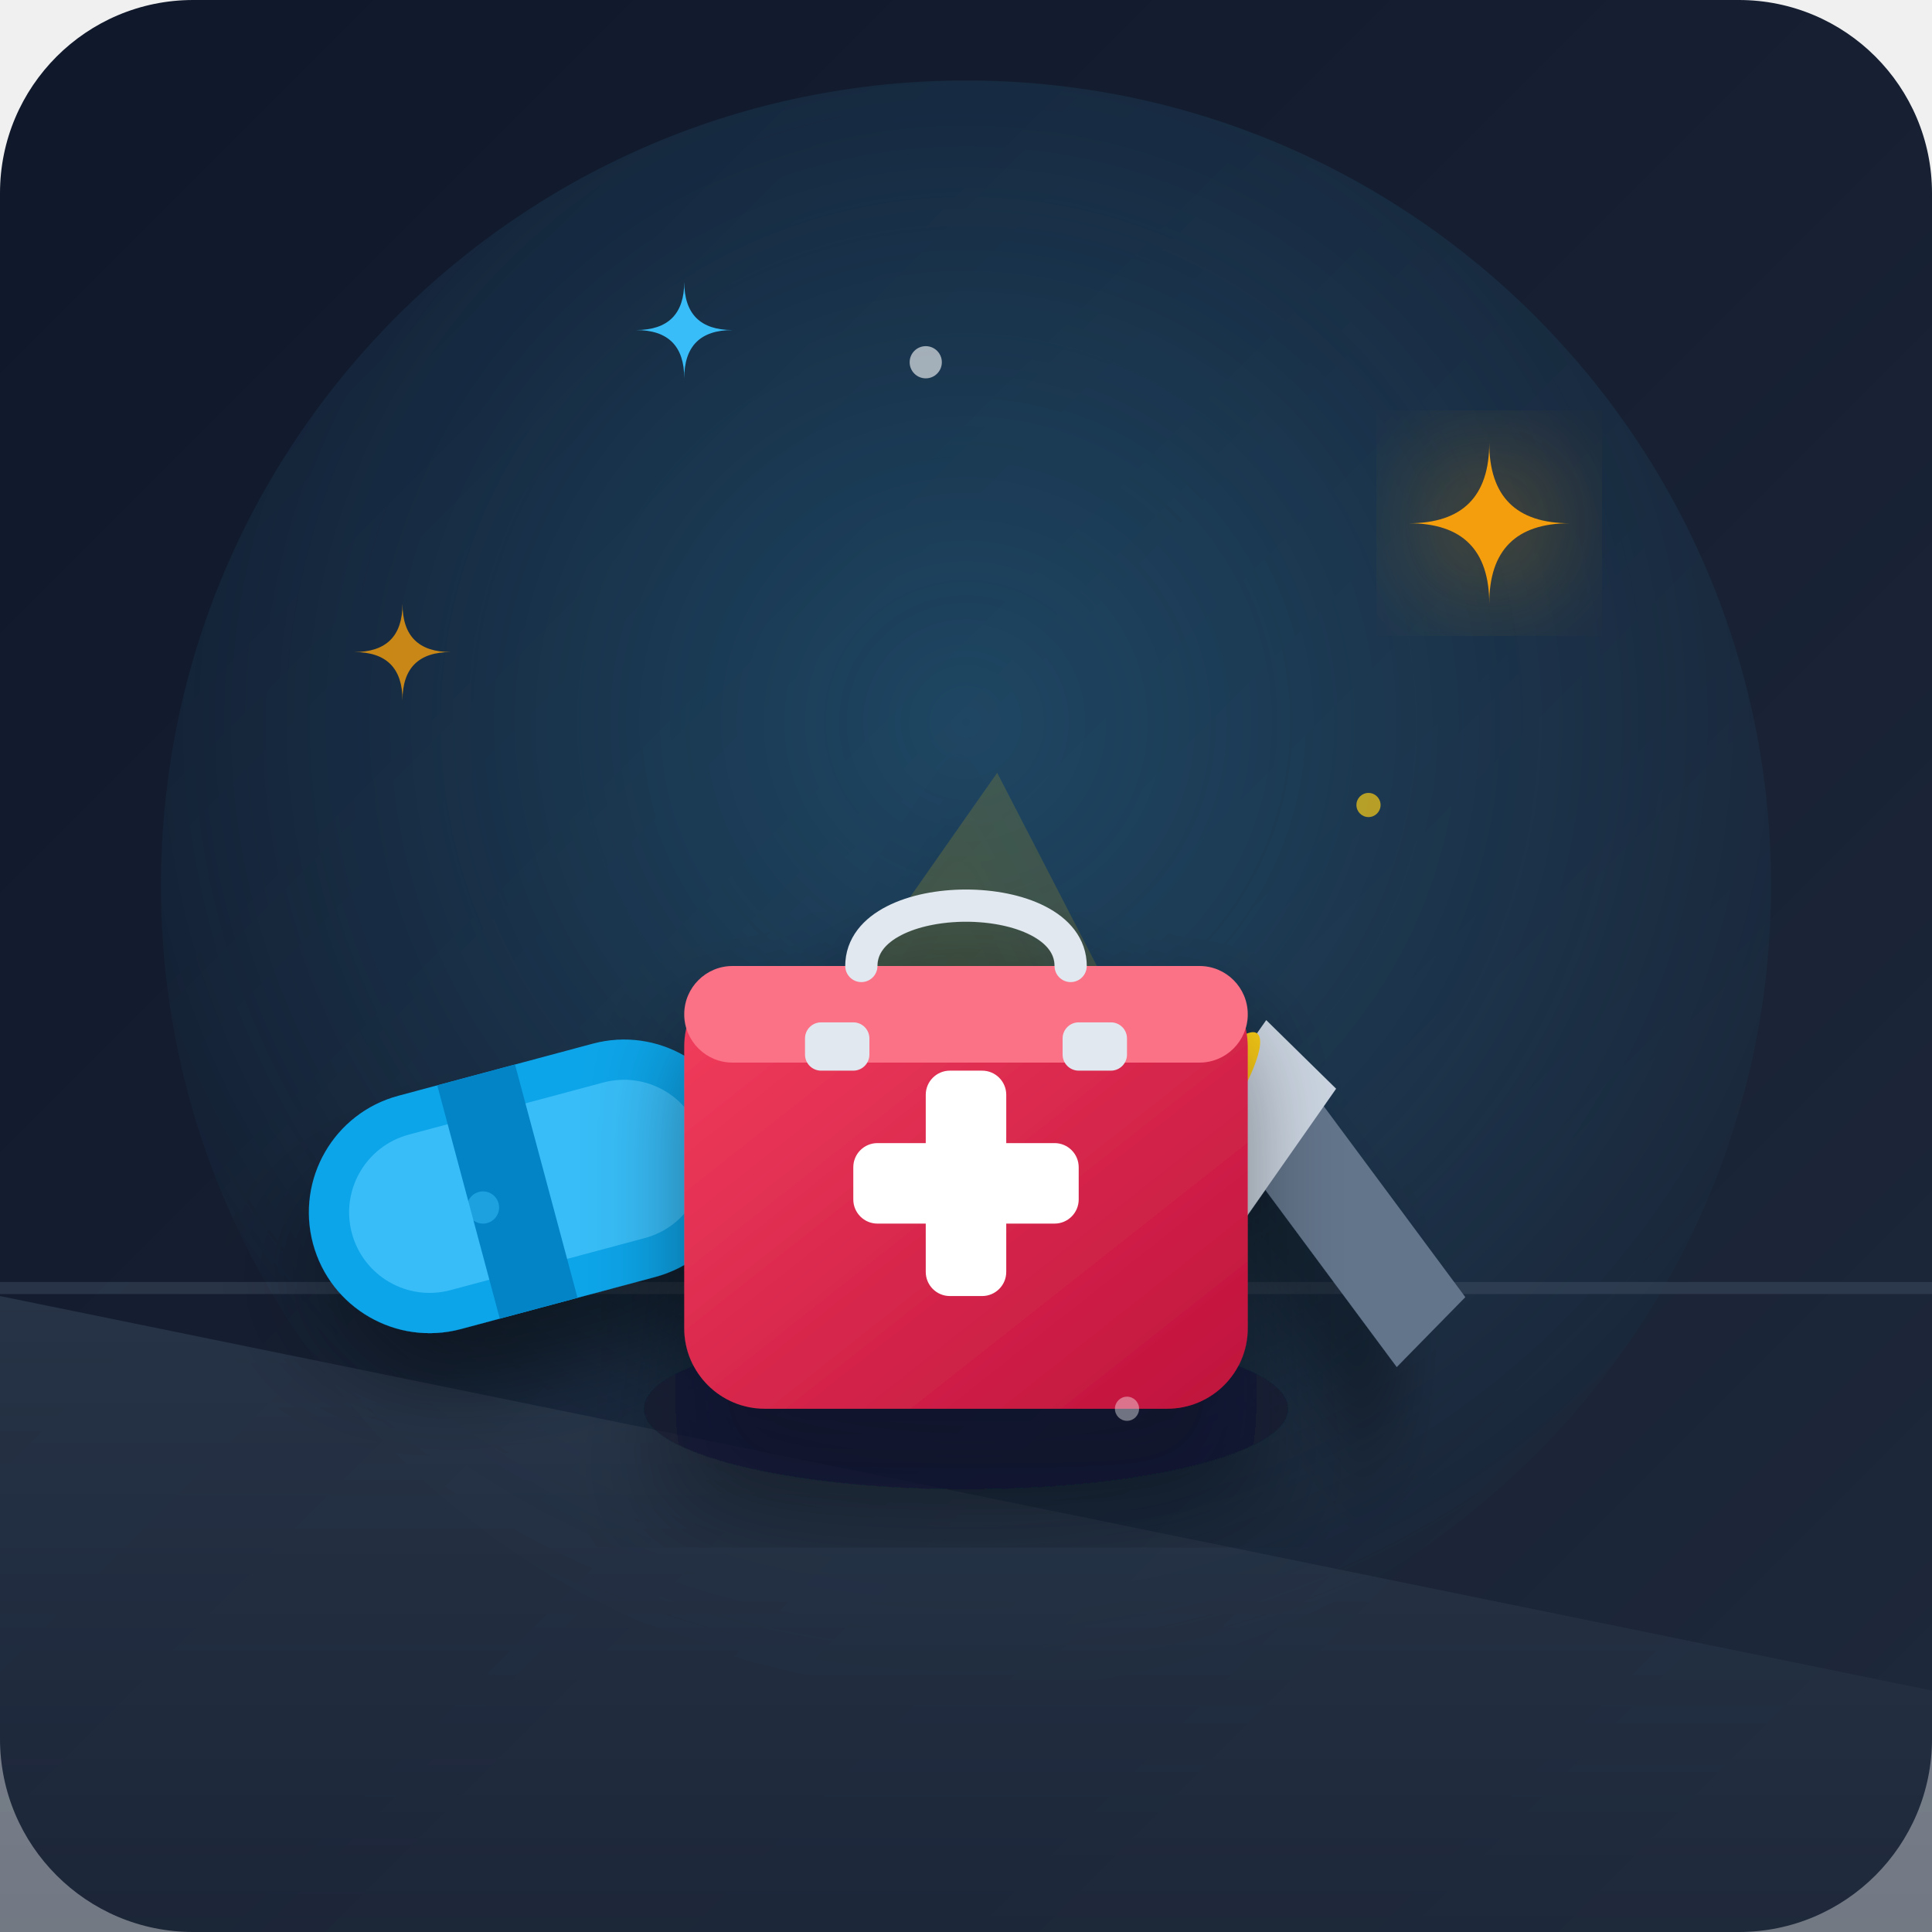
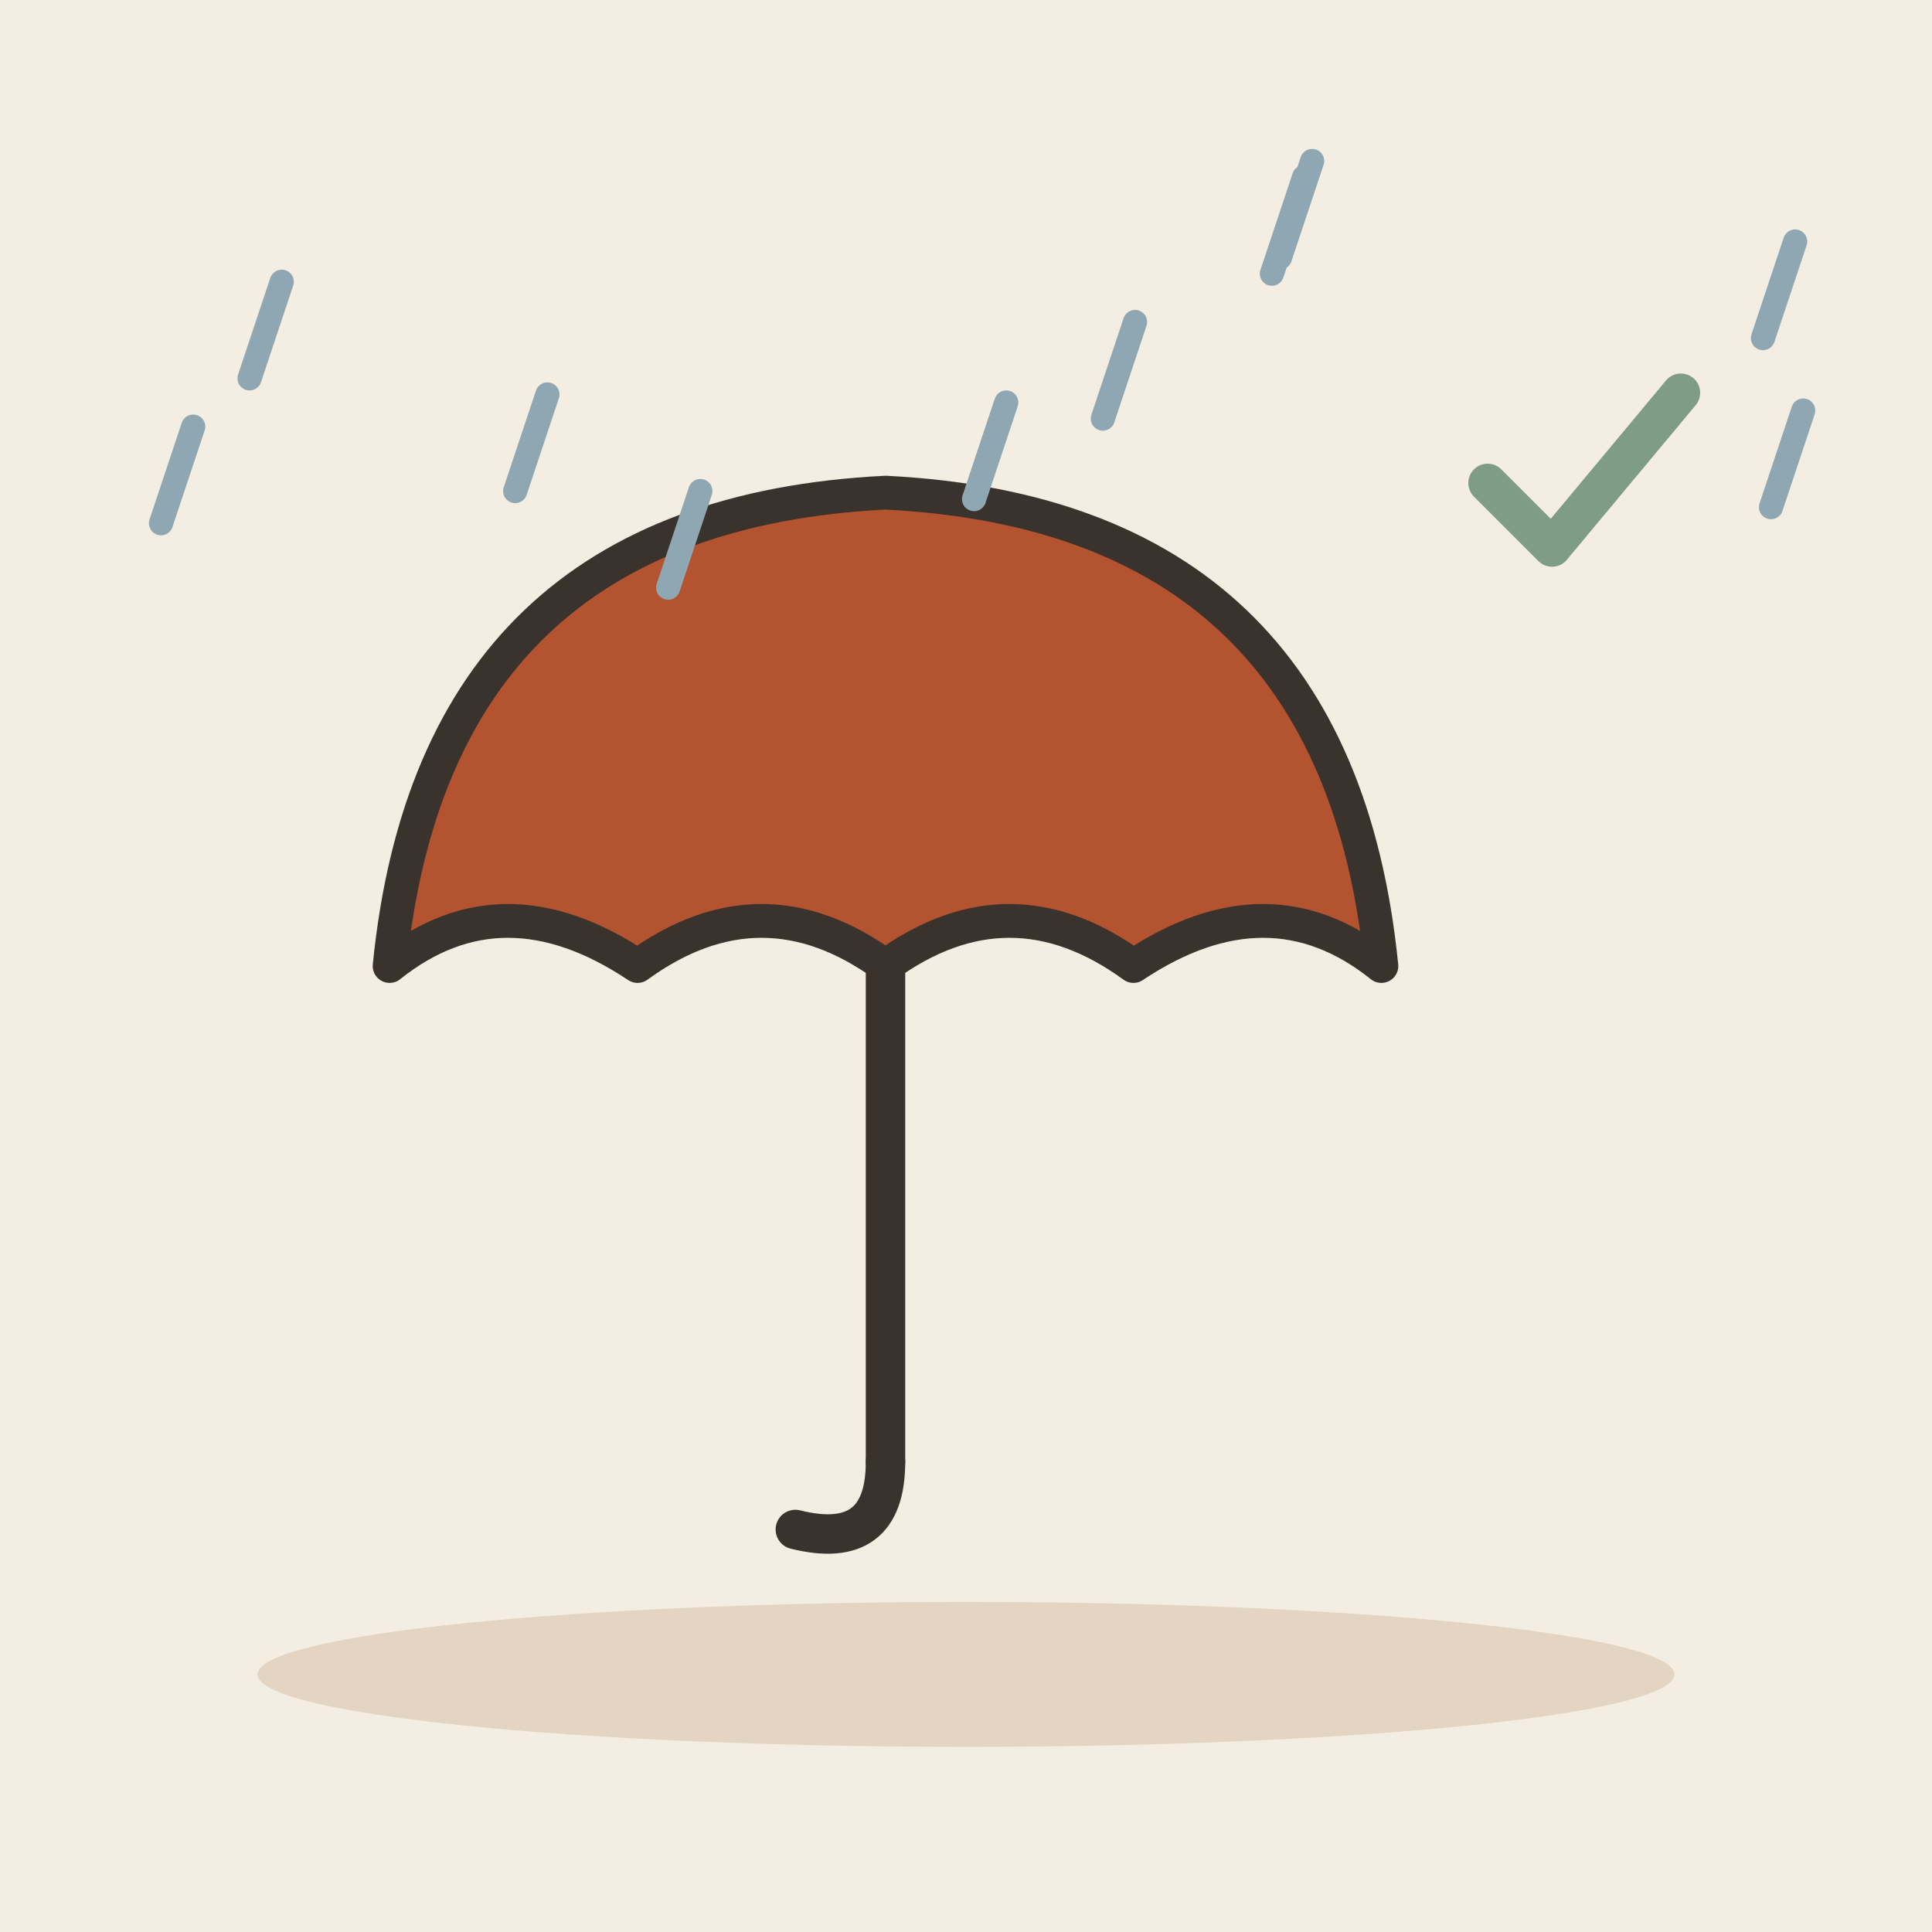
- <svg xmlns="http://www.w3.org/2000/svg" viewBox="0 0 240 240">
-   <defs>
-     <linearGradient id="bgGrad" x1="0" y1="0" x2="1" y2="1">
-       <stop offset="0%" stop-color="#0f172a" />
-       <stop offset="100%" stop-color="#1e293b" />
-     </linearGradient>
-     <linearGradient id="boxGrad" x1="0" y1="0" x2="1" y2="1">
-       <stop offset="0%" stop-color="#f43f5e" />
-       <stop offset="100%" stop-color="#be123c" />
-     </linearGradient>
-     <linearGradient id="floorGrad" x1="0" y1="0" x2="0" y2="1">
-       <stop offset="0%" stop-color="#334155" />
-       <stop offset="100%" stop-color="#1e293b" />
-     </linearGradient>
-     <radialGradient id="spotlight" cx="0.5" cy="0.4" r="0.6">
-       <stop offset="0%" stop-color="#38bdf8" stop-opacity="0.25" />
-       <stop offset="100%" stop-color="#38bdf8" stop-opacity="0" />
-     </radialGradient>
-     <filter id="dropShadow" x="-10%" y="-10%" width="120%" height="120%">
-       <feDropShadow dx="0" dy="8" stdDeviation="6" flood-color="#000000" flood-opacity="0.4" />
-     </filter>
-     <filter id="glow" x="-20%" y="-20%" width="140%" height="140%">
-       <feGaussianBlur stdDeviation="8" result="blur" />
-       <feComposite in="SourceGraphic" in2="blur" operator="over" />
-     </filter>
-   </defs>
-   <rect width="240" height="240" rx="24" fill="url(#bgGrad)" />
-   <circle cx="120" cy="110" r="100" fill="url(#spotlight)" />
-   <path d="M 0,160 L 240,160" stroke="#475569" stroke-width="1.5" opacity="0.4" />
-   <path d="M 0,161 L 240,210 L 240,240 L 0,240 Z" fill="url(#floorGrad)" opacity="0.6" />
-   <g transform="translate(35, 140) rotate(-15)">
-     <rect x="0" y="0" width="55" height="30" rx="15" fill="#0ea5e9" filter="url(#dropShadow)" />
-     <rect x="5" y="5" width="45" height="20" rx="10" fill="#38bdf8" />
-     <rect x="20" y="0" width="10" height="30" fill="#0284c7" />
+ <svg xmlns="http://www.w3.org/2000/svg" viewBox="0 0 240 240" data-style="editorial">
+   <rect width="240" height="240" fill="#F4EDE2" />
+   <ellipse cx="120" cy="208" rx="88" ry="9" fill="#E3D5C1" />
+   <g transform="translate(110 120) scale(1.4 1.4)">
+     <path d="M-44 0Q-40 -40 0 -42Q40 -40 44 0Q34 -8 22 0Q11 -8 0 0Q-11 -8 -22 0Q-34 -8 -44 0Z" fill="#B4532F" stroke="#3A332D" stroke-width="3" stroke-linecap="round" stroke-linejoin="round" />
+     <path d="M0 0L0 44" stroke="#3A332D" stroke-width="3.5" stroke-linecap="round" fill="none" />
+     <path d="M0 44Q0 52 -8 50" fill="none" stroke="#3A332D" stroke-width="3.5" stroke-linecap="round" stroke-linejoin="round" />
  </g>
-   <g transform="translate(155, 130) rotate(35)" filter="url(#dropShadow)">
-     <path d="M 10,0 L 40,10 L 38,22 L 8,12 Z" fill="#64748b" />
-     <path d="M 0,-4 L 12,-2 L 12,24 L 0,26 Z" fill="#cbd5e1" />
-     <ellipse cx="0" cy="11" rx="3" ry="13" fill="#facc15" />
-     <path d="M -5,11 L -45,-10 L -45,32 Z" fill="#facc15" opacity="0.15" />
+   <path d="M162 22L158 34" stroke="#8FA7B3" stroke-width="3" stroke-linecap="round" fill="none" />
+   <path d="M125 50L121 62" stroke="#8FA7B3" stroke-width="3" stroke-linecap="round" fill="none" />
+   <path d="M163 20L159 32" stroke="#8FA7B3" stroke-width="3" stroke-linecap="round" fill="none" />
+   <path d="M68 49L64 61" stroke="#8FA7B3" stroke-width="3" stroke-linecap="round" fill="none" />
+   <path d="M224 51L220 63" stroke="#8FA7B3" stroke-width="3" stroke-linecap="round" fill="none" />
+   <path d="M87 61L83 73" stroke="#8FA7B3" stroke-width="3" stroke-linecap="round" fill="none" />
+   <path d="M223 30L219 42" stroke="#8FA7B3" stroke-width="3" stroke-linecap="round" fill="none" />
+   <path d="M24 53L20 65" stroke="#8FA7B3" stroke-width="3" stroke-linecap="round" fill="none" />
+   <path d="M141 40L137 52" stroke="#8FA7B3" stroke-width="3" stroke-linecap="round" fill="none" />
+   <path d="M35 35L31 47" stroke="#8FA7B3" stroke-width="3" stroke-linecap="round" fill="none" />
+   <g transform="translate(196 60) scale(0.8 0.8)">
+     <path d="M-14 0l10 10l20 -24" fill="none" stroke="#7E9C86" stroke-width="6" stroke-linecap="round" stroke-linejoin="round" />
  </g>
-   <g transform="translate(75, 95)" filter="url(#dropShadow)">
-     <ellipse cx="45" cy="80" rx="40" ry="10" fill="#0f172a" opacity="0.6" />
-     <rect x="10" y="25" width="70" height="55" rx="10" fill="url(#boxGrad)" />
-     <rect x="10" y="25" width="70" height="12" rx="6" fill="#fb7185" />
-     <rect x="25" y="32" width="8" height="6" rx="2" fill="#e2e8f0" />
-     <rect x="57" y="32" width="8" height="6" rx="2" fill="#e2e8f0" />
-     <path d="M 32,25 C 32,15 58,15 58,25" fill="none" stroke="#e2e8f0" stroke-width="4" stroke-linecap="round" />
-     <g transform="translate(45, 52)">
-       <rect x="-14" y="-5" width="28" height="10" rx="3" fill="#ffffff" />
-       <rect x="-5" y="-14" width="10" height="28" rx="3" fill="#ffffff" />
-     </g>
-   </g>
-   <g fill="#f59e0b">
-     <path d="M 185,55 Q 185,65 195,65 Q 185,65 185,75 Q 185,65 175,65 Q 185,65 185,55" filter="url(#glow)" />
-     <path d="M 50,75 Q 50,81 56,81 Q 50,81 50,87 Q 50,81 44,81 Q 50,81 50,75" opacity="0.8" />
-   </g>
-   <g fill="#38bdf8">
-     <path d="M 85,35 Q 85,41 91,41 Q 85,41 85,47 Q 85,41 79,41 Q 85,41 85,35" />
-   </g>
-   <circle cx="115" cy="45" r="2" fill="#ffffff" opacity="0.6" />
-   <circle cx="170" cy="100" r="1.5" fill="#facc15" opacity="0.7" />
-   <circle cx="60" cy="150" r="2" fill="#38bdf8" opacity="0.5" />
-   <circle cx="140" cy="175" r="1.5" fill="#ffffff" opacity="0.4" />
</svg>
